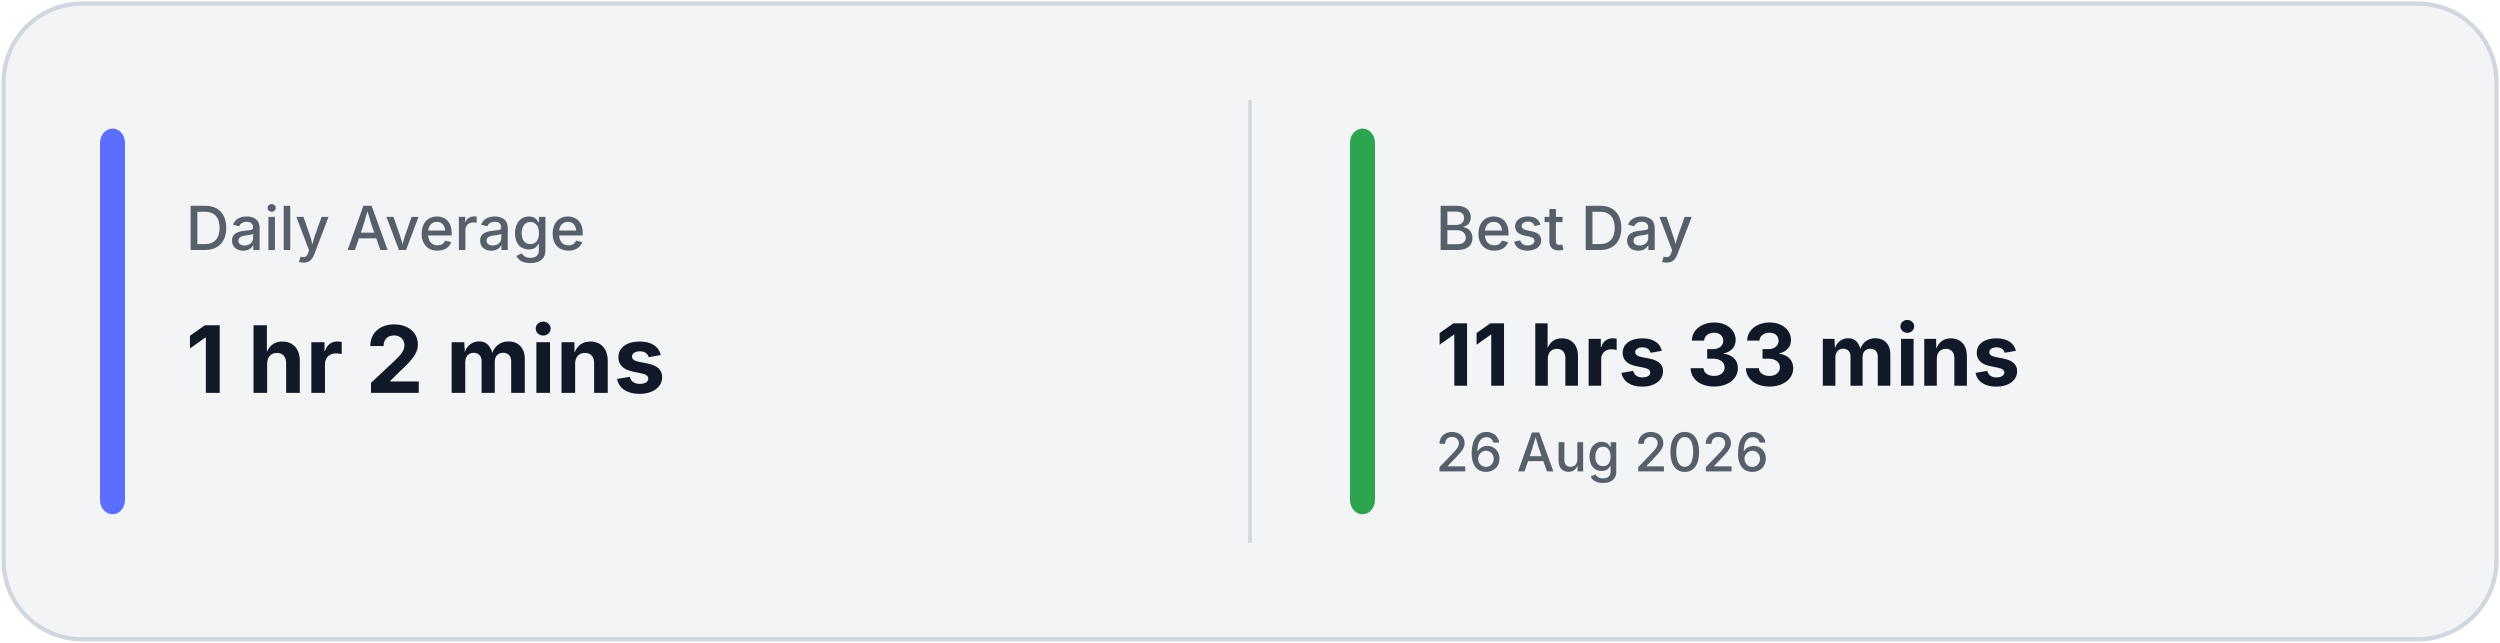
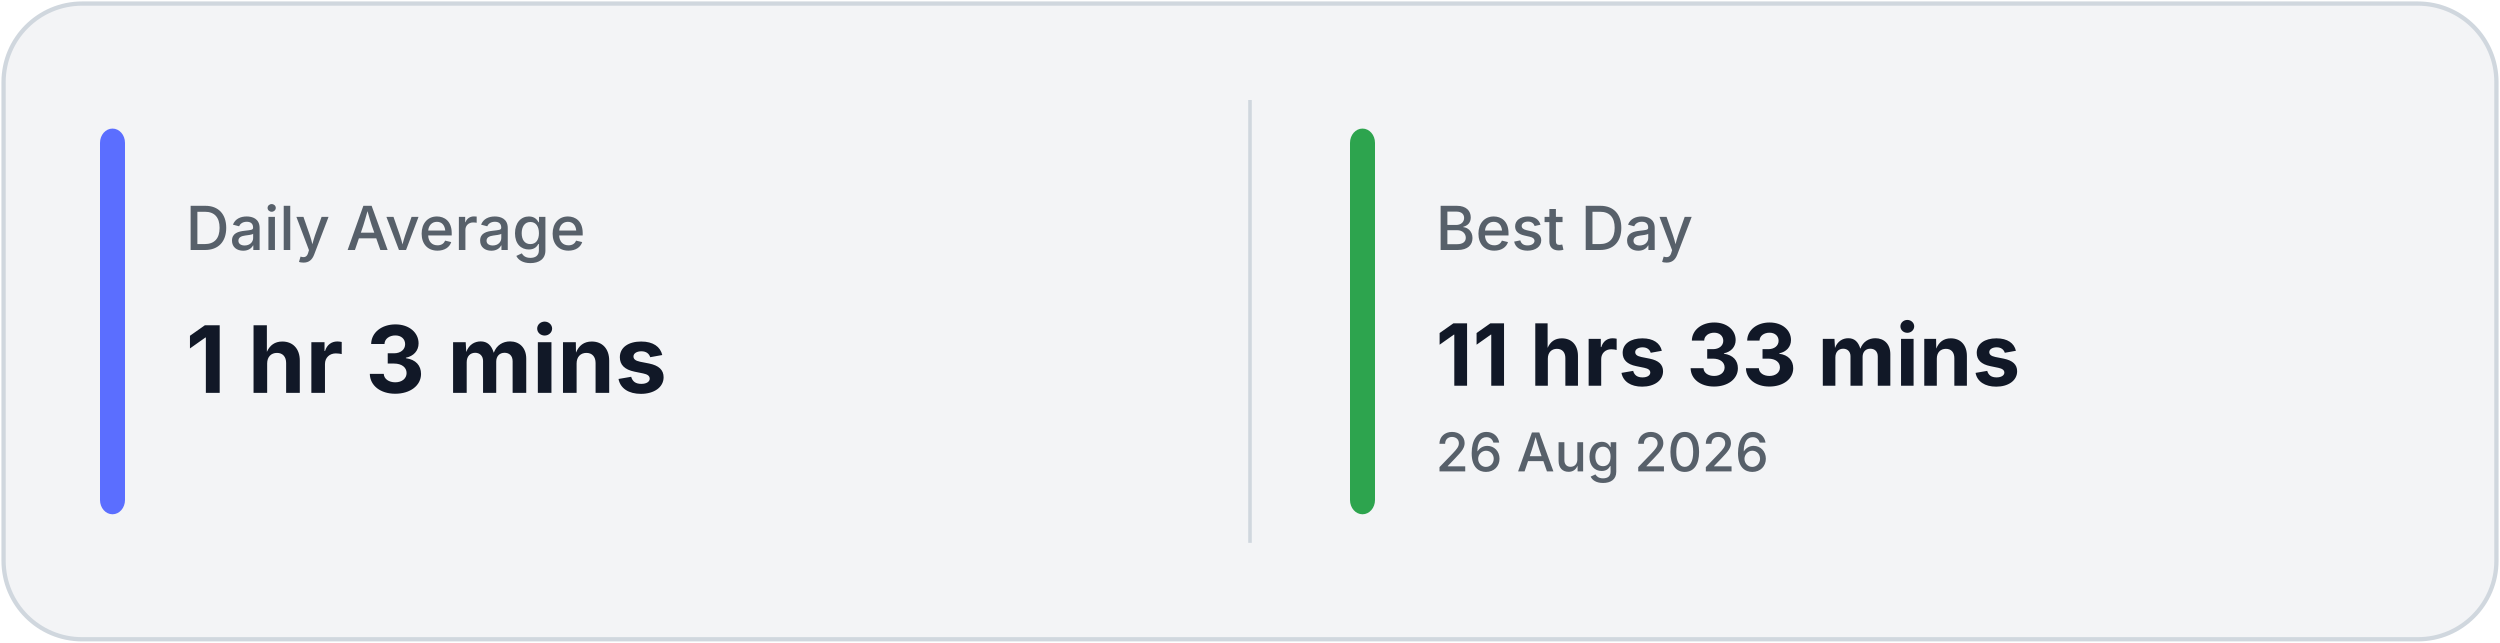
<svg xmlns="http://www.w3.org/2000/svg" width="700" height="180" viewBox="0 0 700 180" fill="none">
  <rect x="1" y="1" width="698" height="178" rx="22" fill="#F3F4F6" stroke="#D0D7DE" stroke-width="1.2" />
  <line x1="350.0" y1="28" x2="350.0" y2="152" stroke="#D0D7DE" stroke-width="1" />
  <rect x="28" y="36" width="7" height="108" rx="4" fill="#5B6EFF" />
  <rect x="378.0" y="36" width="7" height="108" rx="4" fill="#2DA44E" />
  <text x="52" y="70" fill="#57606A" font-family="Inter, Segoe UI, sans-serif" font-size="17" font-weight="500">
            Daily Average
        </text>
  <text x="52" y="110" fill="#111827" font-family="Inter, Segoe UI, sans-serif" font-size="26" font-weight="700">
-             1 hr 2 mins
+             1 hr 3 mins
        </text>
  <text x="402.0" y="70" fill="#57606A" font-family="Inter, Segoe UI, sans-serif" font-size="17" font-weight="500">
            Best Day
        </text>
  <text x="402.0" y="108" fill="#111827" font-family="Inter, Segoe UI, sans-serif" font-size="24" font-weight="700">
            11 hrs 33 mins
        </text>
  <text x="402.0" y="132" fill="#57606A" font-family="Inter, Segoe UI, sans-serif" font-size="15" font-weight="500">
            26 Aug 2026
        </text>
</svg>
